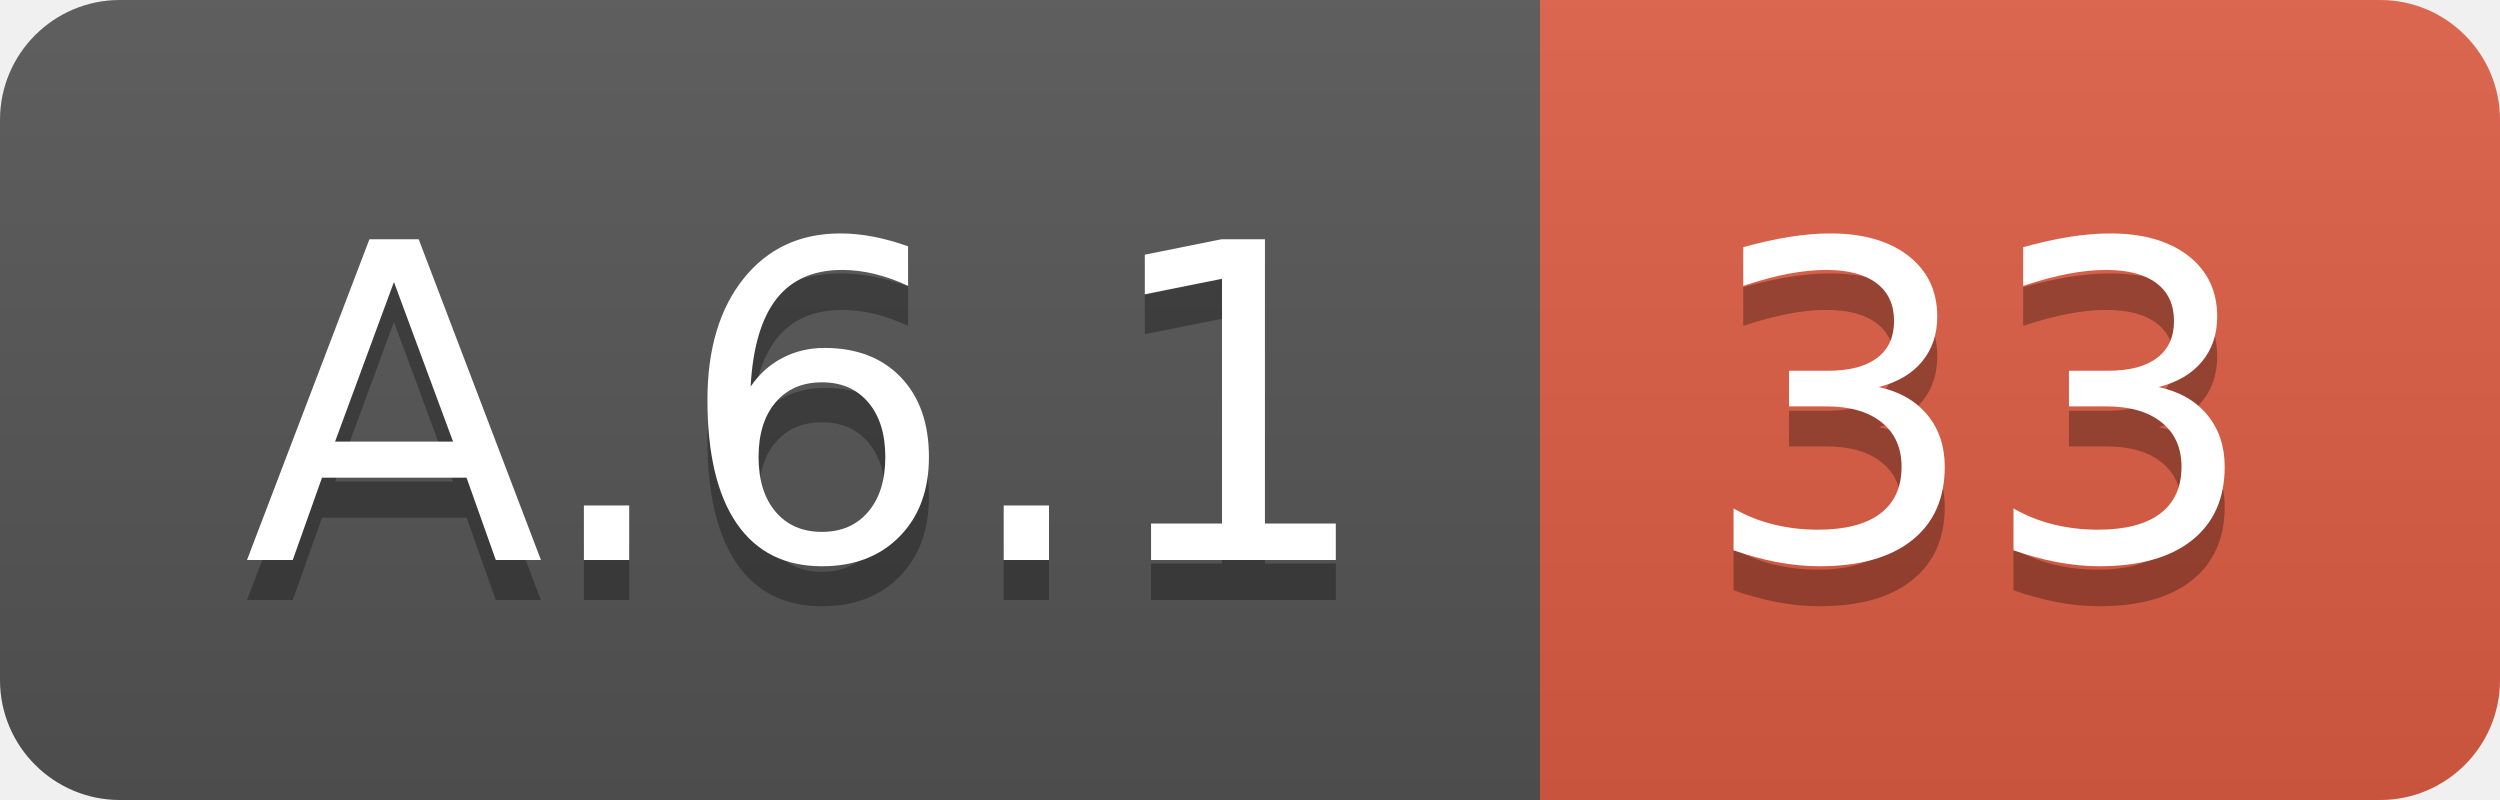
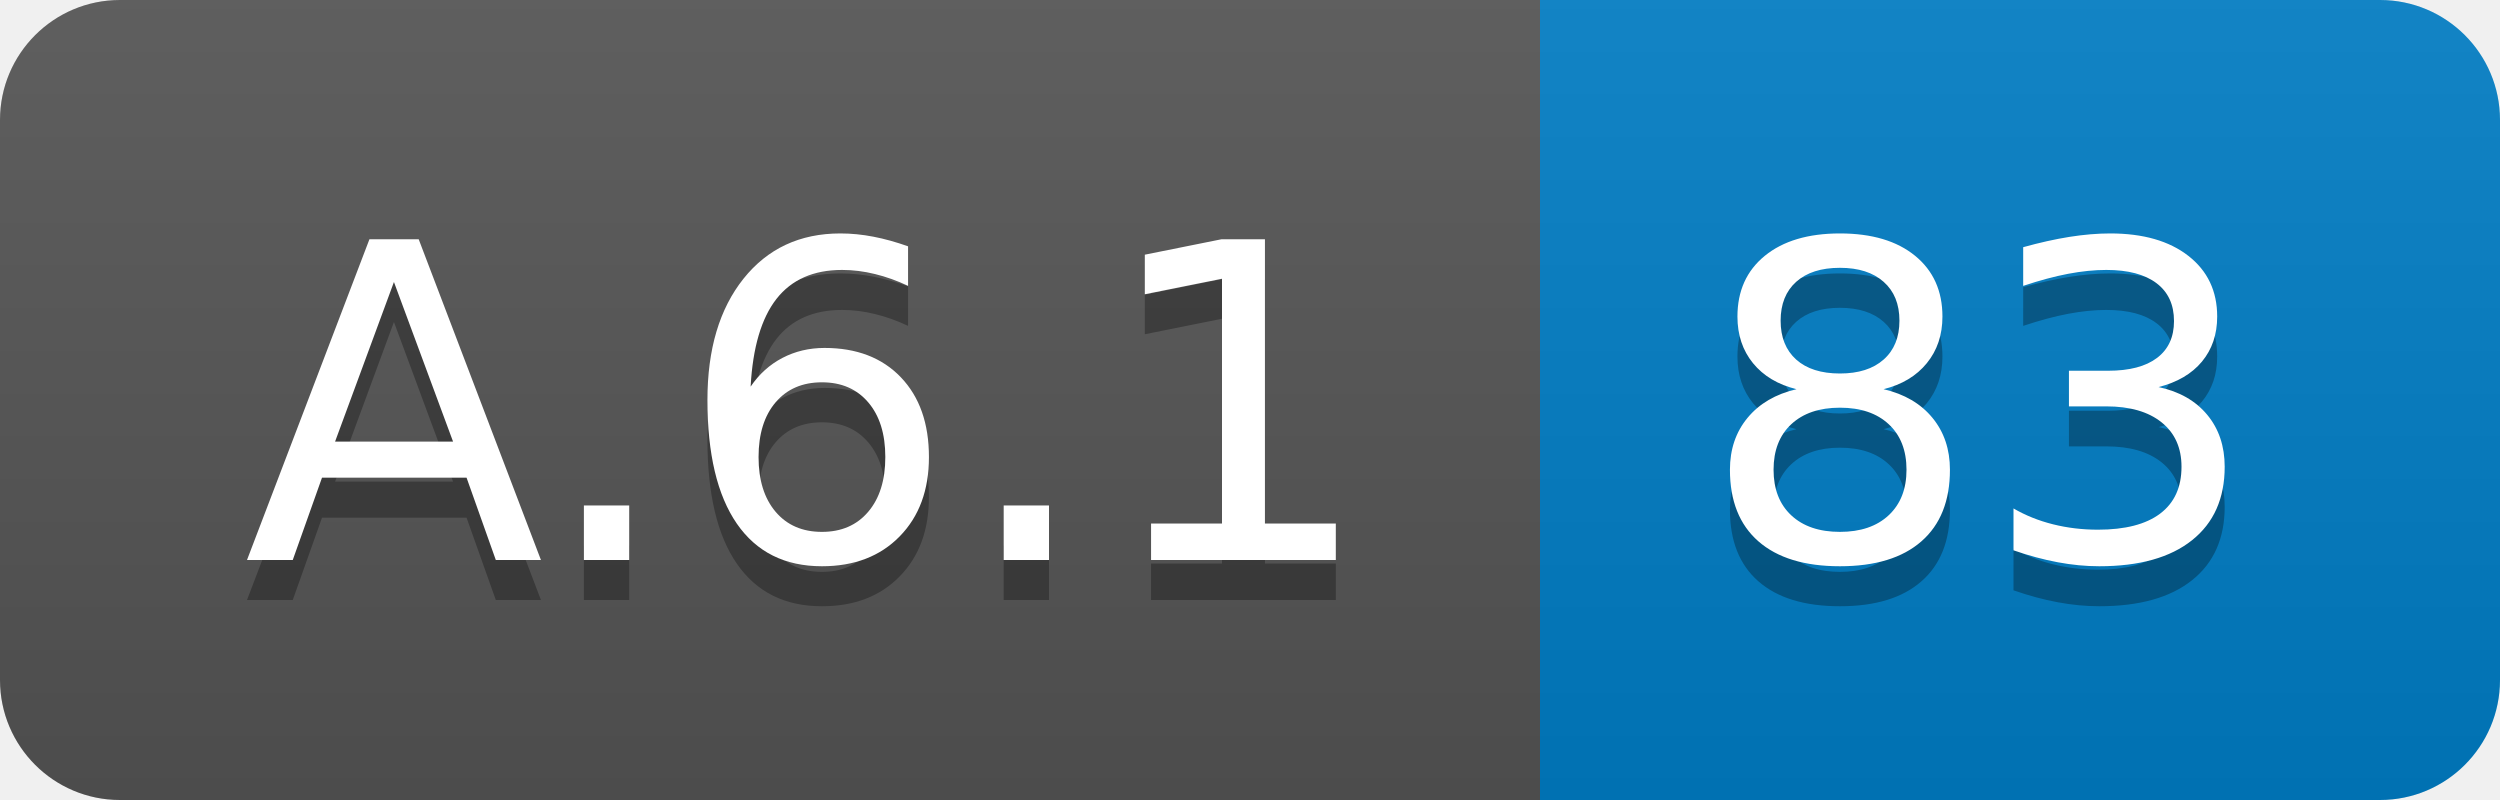
<svg xmlns="http://www.w3.org/2000/svg" width="62.5" height="20">
  <linearGradient id="smooth" x2="0" y2="100%">
    <stop offset="0" stop-color="#bbb" stop-opacity=".1" />
    <stop offset="1" stop-opacity=".1" />
  </linearGradient>
  <clipPath id="round">
    <rect width="62.5" height="20" rx="3" fill="#fff" />
  </clipPath>
  <g clip-path="url(#round)">
    <rect width="38.5" height="20" fill="#555" />
-     <rect x="38.5" width="24.0" height="20" fill="#e05d44" />
+     <rect x="38.5" width="24.0" height="20" fill="#007ec6" />
    <rect width="62.5" height="20" fill="url(#smooth)" />
  </g>
  <g fill="#fff" text-anchor="middle" font-family="DejaVu Sans,Verdana,Geneva,sans-serif" font-size="110">
    <text x="202.5" y="150" fill="#010101" fill-opacity=".3" transform="scale(0.1)" textLength="285.0" lengthAdjust="spacing">A.6.1</text>
    <text x="202.5" y="140" transform="scale(0.1)" textLength="285.0" lengthAdjust="spacing">A.6.1</text>
-     <text x="495.0" y="150" fill="#010101" fill-opacity=".3" transform="scale(0.1)" textLength="140.0" lengthAdjust="spacing">33</text>
-     <text x="495.0" y="140" transform="scale(0.1)" textLength="140.0" lengthAdjust="spacing">33</text>
+     <text x="495.0" y="150" fill="#010101" fill-opacity=".3" transform="scale(0.1)" textLength="140.0" lengthAdjust="spacing">83</text>
+     <text x="495.0" y="140" transform="scale(0.1)" textLength="140.0" lengthAdjust="spacing">83</text>
  </g>
</svg>
